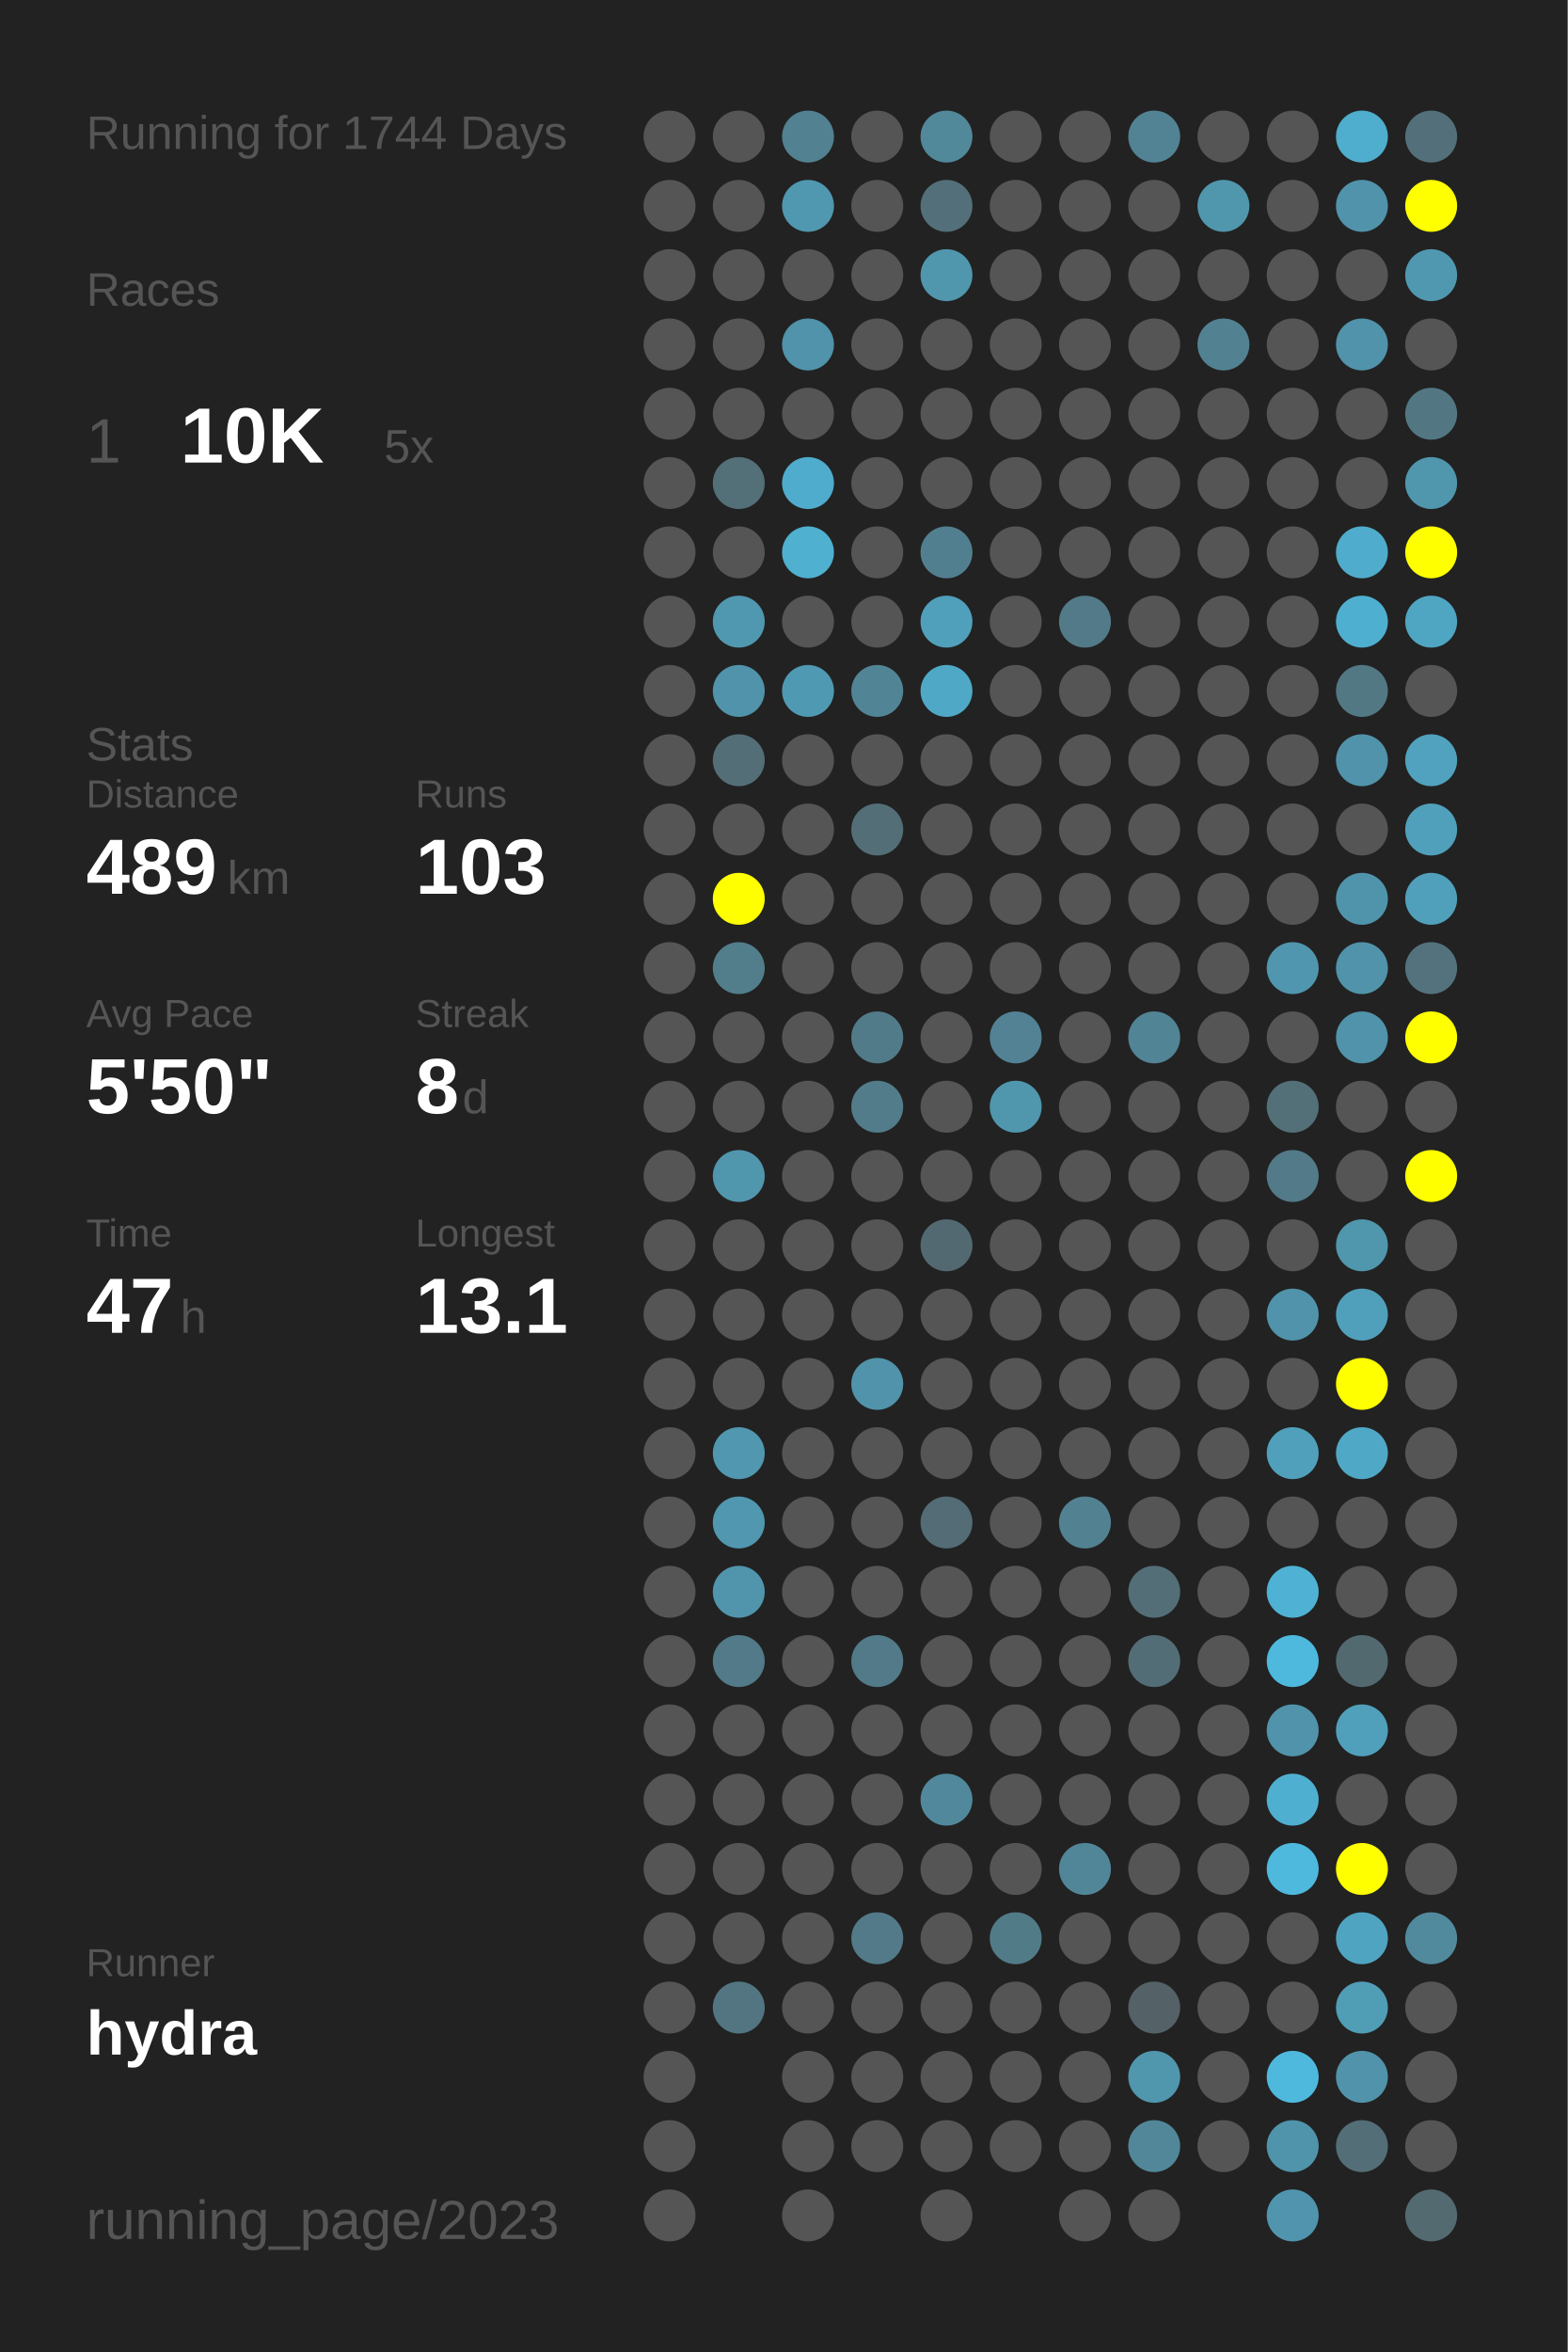
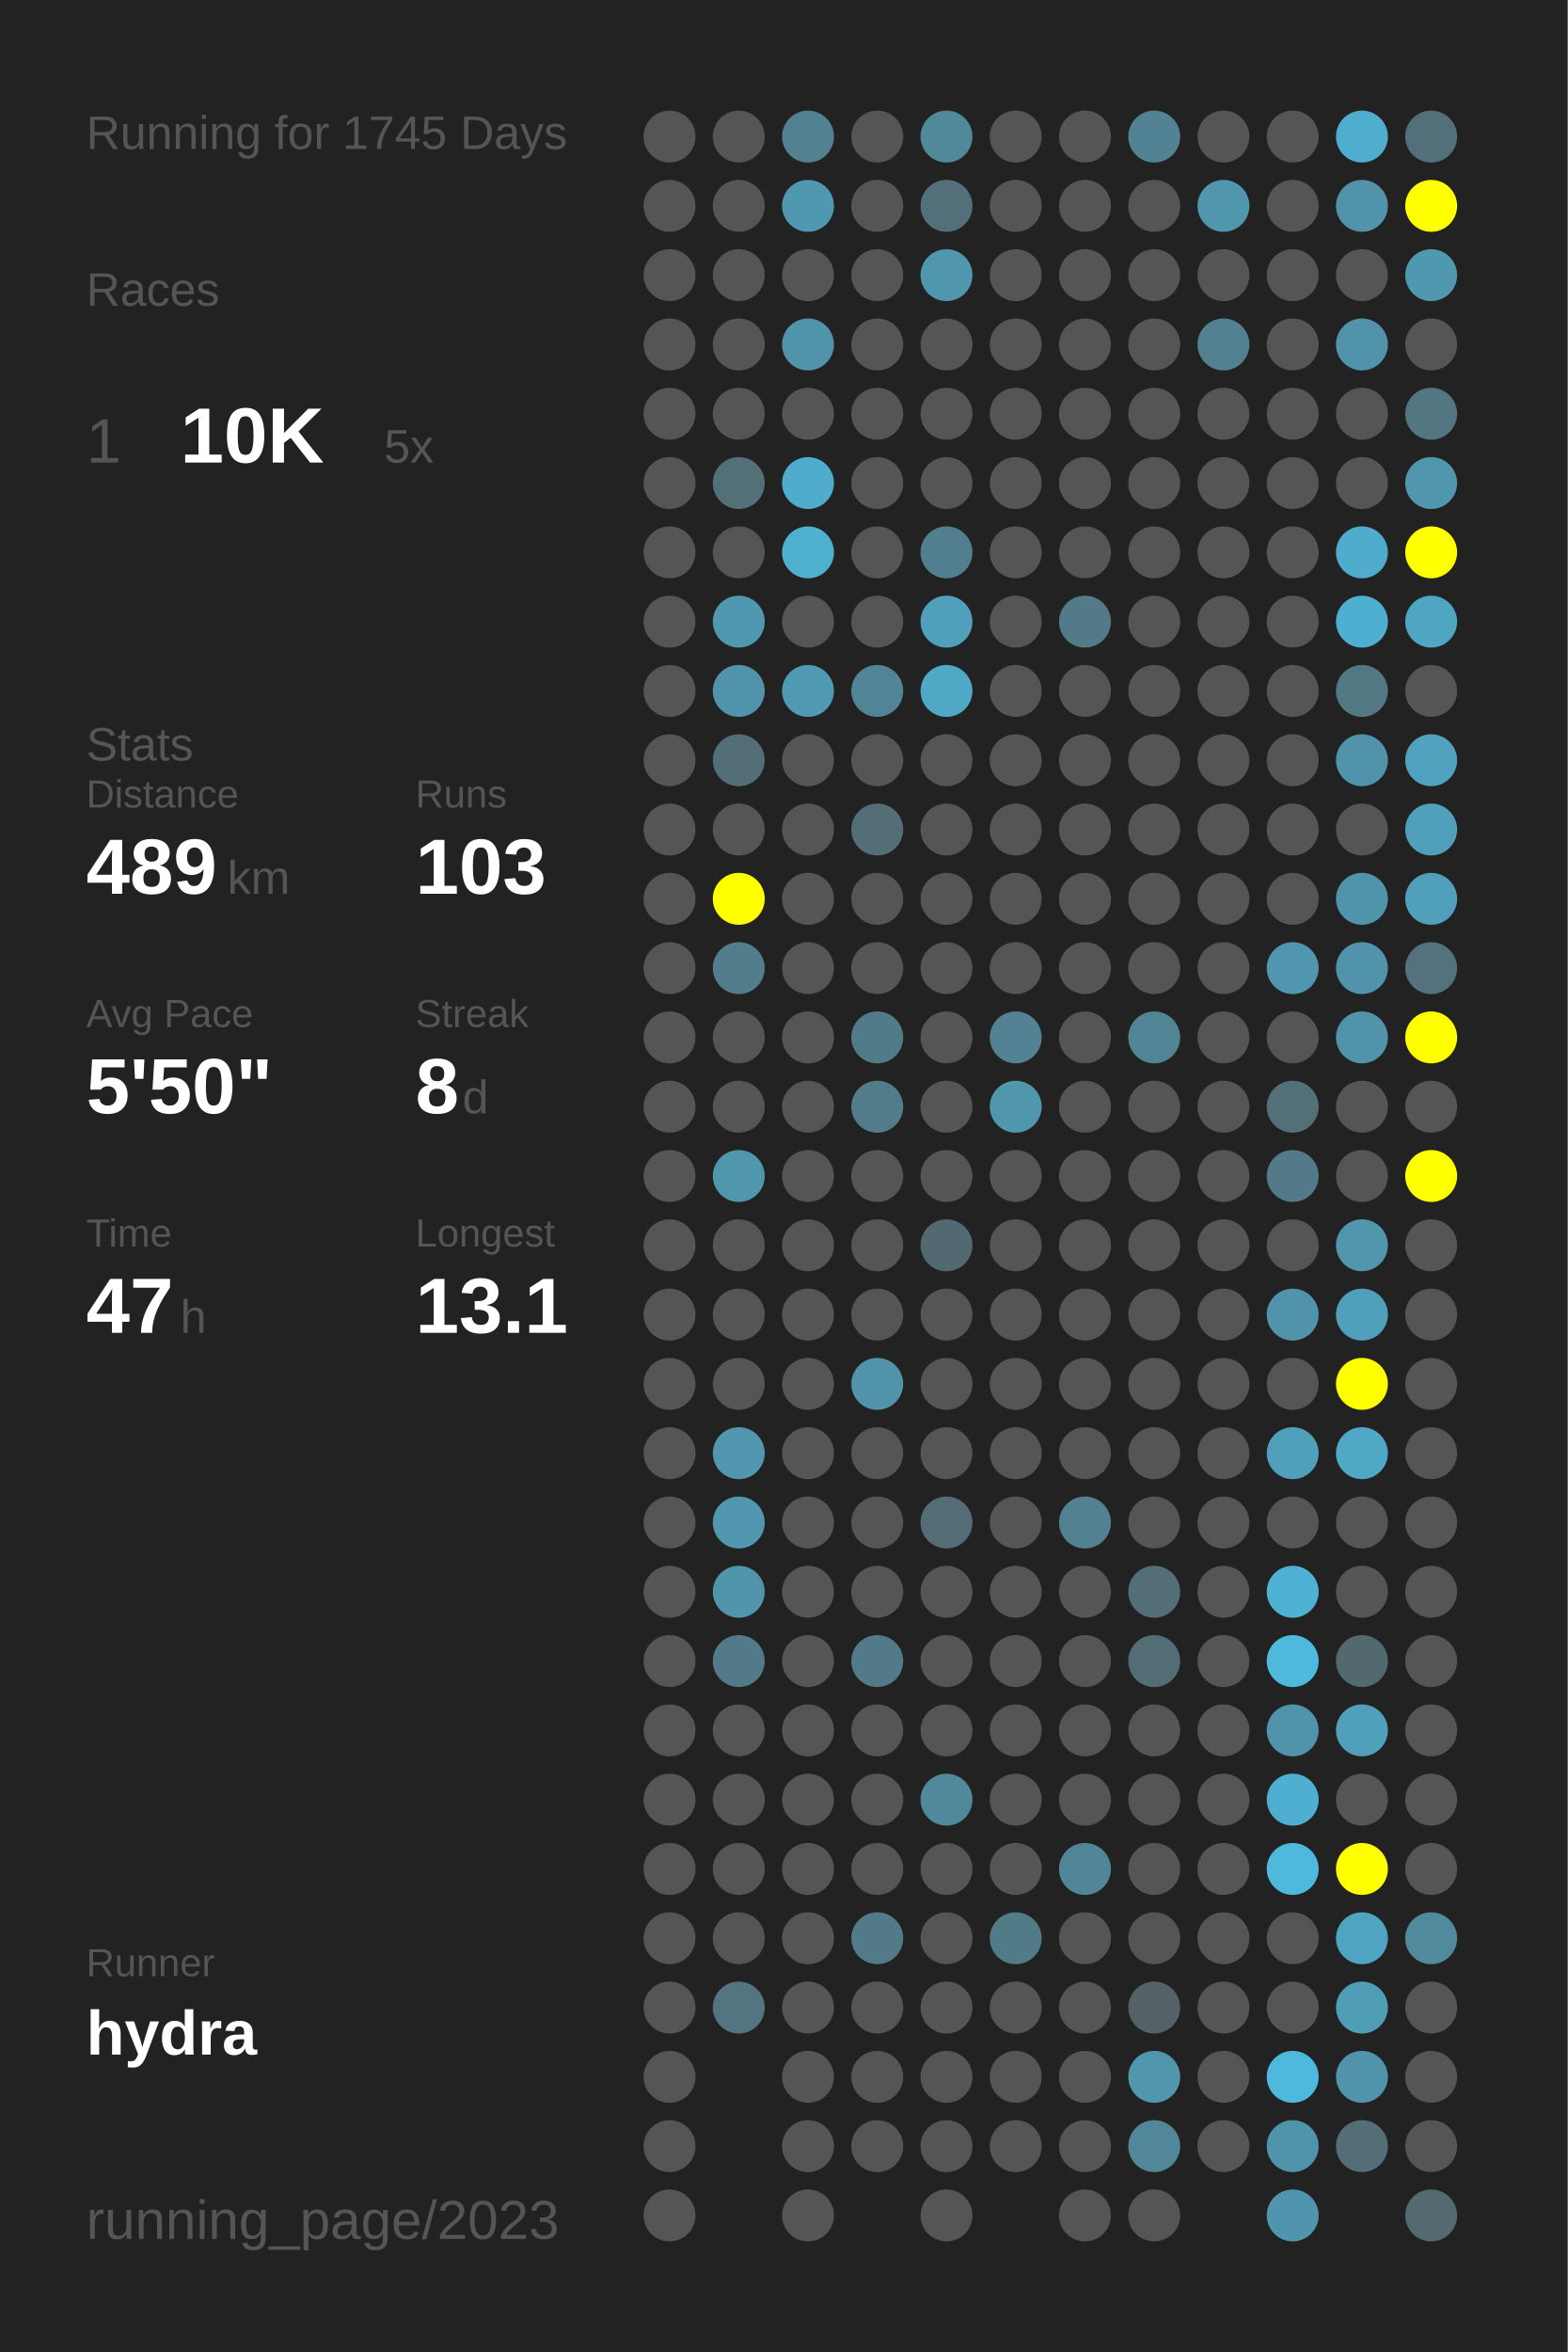
<svg xmlns="http://www.w3.org/2000/svg" baseProfile="full" height="300mm" version="1.1" viewBox="0,0,200,300" width="200mm">
  <defs />
  <rect fill="#222222" height="300" width="200" x="0" y="0" />
-   <text fill="#555555" style="font-size:6px; font-family:Arial;" x="11" y="19">Running for 1744 Days</text>
+   <text fill="#555555" style="font-size:6px; font-family:Arial;" x="11" y="19">Running for 1745 Days</text>
  <text fill="#555555" style="font-size:6px; font-family:Arial;" x="11" y="39">Races</text>
  <text fill="#555555" style="font-size:8px; font-family:Arial;" x="11" y="59">1</text>
  <text fill="#FFFFFF" style="font-size:10px; font-family:Arial; font-weight:bold;" x="23" y="59">10K</text>
  <text fill="#555555" style="font-size:6px; font-family:Arial;" x="49" y="59">5x</text>
  <text fill="#555555" style="font-size:6px; font-family:Arial;" x="11" y="97">Stats</text>
  <text fill="#555555" style="font-size:5px; font-family:Arial;" x="11" y="103">Distance</text>
  <text fill="#FFFFFF" style="font-size:10px; font-family:Arial; font-weight:bold;" x="11" y="114">489</text>
  <text fill="#555555" style="font-size:6px; font-family:Arial;" x="29" y="114">km</text>
  <text fill="#555555" style="font-size:5px; font-family:Arial;" x="53" y="103">Runs</text>
  <text fill="#FFFFFF" style="font-size:10px; font-family:Arial; font-weight:bold;" x="53" y="114">103</text>
  <text fill="#555555" style="font-size:5px; font-family:Arial;" x="11" y="131">Avg Pace</text>
  <text fill="#FFFFFF" style="font-size:10px; font-family:Arial; font-weight:bold;" x="11" y="142">5'50"</text>
  <text fill="#555555" style="font-size:5px; font-family:Arial;" x="53" y="131">Streak</text>
  <text fill="#FFFFFF" style="font-size:10px; font-family:Arial; font-weight:bold;" x="53" y="142">8</text>
  <text fill="#555555" style="font-size:6px; font-family:Arial;" x="59" y="142">d</text>
  <text fill="#555555" style="font-size:5px; font-family:Arial;" x="11" y="159">Time</text>
  <text fill="#FFFFFF" style="font-size:10px; font-family:Arial; font-weight:bold;" x="11" y="170">47</text>
  <text fill="#555555" style="font-size:6px; font-family:Arial;" x="23" y="170">h</text>
  <text fill="#555555" style="font-size:5px; font-family:Arial;" x="53" y="159">Longest</text>
  <text fill="#FFFFFF" style="font-size:10px; font-family:Arial; font-weight:bold;" x="53" y="170">13.1</text>
  <text fill="#555555" style="font-size:5px; font-family:Arial;" x="11" y="252.065">Runner</text>
  <text fill="#FFFFFF" style="font-size:8px; font-family:Arial; font-weight:bold;" x="11" y="262.065">hydra</text>
  <text fill="#555555" style="font-size:7px; font-family:Arial;" x="11" y="285.581">running_page/2023</text>
  <circle cx="85.417" cy="17.419" fill="#555555" r="3.312" />
  <circle cx="85.417" cy="26.258" fill="#555555" r="3.312" />
  <circle cx="85.417" cy="35.097" fill="#555555" r="3.312" />
  <circle cx="85.417" cy="43.935" fill="#555555" r="3.312" />
  <circle cx="85.417" cy="52.774" fill="#555555" r="3.312" />
  <circle cx="85.417" cy="61.613" fill="#555555" r="3.312" />
  <circle cx="85.417" cy="70.452" fill="#555555" r="3.312" />
  <circle cx="85.417" cy="79.29" fill="#555555" r="3.312" />
  <circle cx="85.417" cy="88.129" fill="#555555" r="3.312" />
  <circle cx="85.417" cy="96.968" fill="#555555" r="3.312" />
  <circle cx="85.417" cy="105.806" fill="#555555" r="3.312" />
  <circle cx="85.417" cy="114.645" fill="#555555" r="3.312" />
  <circle cx="85.417" cy="123.484" fill="#555555" r="3.312" />
  <circle cx="85.417" cy="132.323" fill="#555555" r="3.312" />
  <circle cx="85.417" cy="141.161" fill="#555555" r="3.312" />
  <circle cx="85.417" cy="150" fill="#555555" r="3.312" />
  <circle cx="85.417" cy="158.839" fill="#555555" r="3.312" />
  <circle cx="85.417" cy="167.677" fill="#555555" r="3.312" />
  <circle cx="85.417" cy="176.516" fill="#555555" r="3.312" />
  <circle cx="85.417" cy="185.355" fill="#555555" r="3.312" />
  <circle cx="85.417" cy="194.194" fill="#555555" r="3.312" />
  <circle cx="85.417" cy="203.032" fill="#555555" r="3.312" />
  <circle cx="85.417" cy="211.871" fill="#555555" r="3.312" />
  <circle cx="85.417" cy="220.71" fill="#555555" r="3.312" />
  <circle cx="85.417" cy="229.548" fill="#555555" r="3.312" />
  <circle cx="85.417" cy="238.387" fill="#555555" r="3.312" />
  <circle cx="85.417" cy="247.226" fill="#555555" r="3.312" />
  <circle cx="85.417" cy="256.065" fill="#555555" r="3.312" />
  <circle cx="85.417" cy="264.903" fill="#555555" r="3.312" />
  <circle cx="85.417" cy="273.742" fill="#555555" r="3.312" />
  <circle cx="85.417" cy="282.581" fill="#555555" r="3.312" />
  <circle cx="94.25" cy="17.419" fill="#555555" r="3.312" />
  <circle cx="94.25" cy="26.258" fill="#555555" r="3.312" />
  <circle cx="94.25" cy="35.097" fill="#555555" r="3.312" />
  <circle cx="94.25" cy="43.935" fill="#555555" r="3.312" />
  <circle cx="94.25" cy="52.774" fill="#555555" r="3.312" />
  <circle cx="94.25" cy="61.613" fill="#536f78" r="3.312" />
  <circle cx="94.25" cy="70.452" fill="#555555" r="3.312" />
  <circle cx="94.25" cy="79.29" fill="#5098b0" r="3.312" />
  <circle cx="94.25" cy="88.129" fill="#5093aa" r="3.312" />
  <circle cx="94.25" cy="96.968" fill="#536e77" r="3.312" />
  <circle cx="94.25" cy="105.806" fill="#555555" r="3.312" />
  <circle cx="94.25" cy="114.645" fill="#FFFF00" r="3.312" />
  <circle cx="94.25" cy="123.484" fill="#527d8b" r="3.312" />
  <circle cx="94.25" cy="132.323" fill="#555555" r="3.312" />
  <circle cx="94.25" cy="141.161" fill="#555555" r="3.312" />
  <circle cx="94.25" cy="150" fill="#5096ad" r="3.312" />
  <circle cx="94.25" cy="158.839" fill="#555555" r="3.312" />
  <circle cx="94.25" cy="167.677" fill="#555555" r="3.312" />
  <circle cx="94.25" cy="176.516" fill="#555555" r="3.312" />
  <circle cx="94.25" cy="185.355" fill="#5097af" r="3.312" />
  <circle cx="94.25" cy="194.194" fill="#5097af" r="3.312" />
  <circle cx="94.25" cy="203.032" fill="#5095ac" r="3.312" />
  <circle cx="94.25" cy="211.871" fill="#527a88" r="3.312" />
  <circle cx="94.25" cy="220.71" fill="#555555" r="3.312" />
  <circle cx="94.25" cy="229.548" fill="#555555" r="3.312" />
  <circle cx="94.25" cy="238.387" fill="#555555" r="3.312" />
  <circle cx="94.25" cy="247.226" fill="#555555" r="3.312" />
  <circle cx="94.25" cy="256.065" fill="#527581" r="3.312" />
  <circle cx="103.083" cy="17.419" fill="#528191" r="3.312" />
  <circle cx="103.083" cy="26.258" fill="#5098b0" r="3.312" />
  <circle cx="103.083" cy="35.097" fill="#555555" r="3.312" />
  <circle cx="103.083" cy="43.935" fill="#5093aa" r="3.312" />
  <circle cx="103.083" cy="52.774" fill="#555555" r="3.312" />
  <circle cx="103.083" cy="61.613" fill="#4faccc" r="3.312" />
  <circle cx="103.083" cy="70.452" fill="#4fb0d0" r="3.312" />
  <circle cx="103.083" cy="79.29" fill="#555555" r="3.312" />
  <circle cx="103.083" cy="88.129" fill="#5099b2" r="3.312" />
  <circle cx="103.083" cy="96.968" fill="#555555" r="3.312" />
  <circle cx="103.083" cy="105.806" fill="#555555" r="3.312" />
  <circle cx="103.083" cy="114.645" fill="#555555" r="3.312" />
  <circle cx="103.083" cy="123.484" fill="#555555" r="3.312" />
  <circle cx="103.083" cy="132.323" fill="#555555" r="3.312" />
  <circle cx="103.083" cy="141.161" fill="#555555" r="3.312" />
  <circle cx="103.083" cy="150" fill="#555555" r="3.312" />
  <circle cx="103.083" cy="158.839" fill="#555555" r="3.312" />
  <circle cx="103.083" cy="167.677" fill="#555555" r="3.312" />
  <circle cx="103.083" cy="176.516" fill="#555555" r="3.312" />
  <circle cx="103.083" cy="185.355" fill="#555555" r="3.312" />
  <circle cx="103.083" cy="194.194" fill="#555555" r="3.312" />
  <circle cx="103.083" cy="203.032" fill="#555555" r="3.312" />
  <circle cx="103.083" cy="211.871" fill="#555555" r="3.312" />
  <circle cx="103.083" cy="220.71" fill="#555555" r="3.312" />
  <circle cx="103.083" cy="229.548" fill="#555555" r="3.312" />
  <circle cx="103.083" cy="238.387" fill="#555555" r="3.312" />
  <circle cx="103.083" cy="247.226" fill="#555555" r="3.312" />
  <circle cx="103.083" cy="256.065" fill="#555555" r="3.312" />
  <circle cx="103.083" cy="264.903" fill="#555555" r="3.312" />
  <circle cx="103.083" cy="273.742" fill="#555555" r="3.312" />
  <circle cx="103.083" cy="282.581" fill="#555555" r="3.312" />
  <circle cx="111.917" cy="17.419" fill="#555555" r="3.312" />
  <circle cx="111.917" cy="26.258" fill="#555555" r="3.312" />
  <circle cx="111.917" cy="35.097" fill="#555555" r="3.312" />
  <circle cx="111.917" cy="43.935" fill="#555555" r="3.312" />
  <circle cx="111.917" cy="52.774" fill="#555555" r="3.312" />
  <circle cx="111.917" cy="61.613" fill="#555555" r="3.312" />
  <circle cx="111.917" cy="70.452" fill="#555555" r="3.312" />
  <circle cx="111.917" cy="79.29" fill="#555555" r="3.312" />
  <circle cx="111.917" cy="88.129" fill="#518495" r="3.312" />
  <circle cx="111.917" cy="96.968" fill="#555555" r="3.312" />
  <circle cx="111.917" cy="105.806" fill="#536e77" r="3.312" />
  <circle cx="111.917" cy="114.645" fill="#555555" r="3.312" />
  <circle cx="111.917" cy="123.484" fill="#555555" r="3.312" />
  <circle cx="111.917" cy="132.323" fill="#527b89" r="3.312" />
  <circle cx="111.917" cy="141.161" fill="#527c8a" r="3.312" />
  <circle cx="111.917" cy="150" fill="#555555" r="3.312" />
  <circle cx="111.917" cy="158.839" fill="#555555" r="3.312" />
  <circle cx="111.917" cy="167.677" fill="#555555" r="3.312" />
  <circle cx="111.917" cy="176.516" fill="#5093aa" r="3.312" />
  <circle cx="111.917" cy="185.355" fill="#555555" r="3.312" />
  <circle cx="111.917" cy="194.194" fill="#555555" r="3.312" />
  <circle cx="111.917" cy="203.032" fill="#555555" r="3.312" />
  <circle cx="111.917" cy="211.871" fill="#527a88" r="3.312" />
  <circle cx="111.917" cy="220.71" fill="#555555" r="3.312" />
  <circle cx="111.917" cy="229.548" fill="#555555" r="3.312" />
  <circle cx="111.917" cy="238.387" fill="#555555" r="3.312" />
  <circle cx="111.917" cy="247.226" fill="#527a88" r="3.312" />
  <circle cx="111.917" cy="256.065" fill="#555555" r="3.312" />
  <circle cx="111.917" cy="264.903" fill="#555555" r="3.312" />
  <circle cx="111.917" cy="273.742" fill="#555555" r="3.312" />
  <circle cx="120.75" cy="17.419" fill="#51889a" r="3.312" />
  <circle cx="120.75" cy="26.258" fill="#53707a" r="3.312" />
  <circle cx="120.75" cy="35.097" fill="#5096ad" r="3.312" />
  <circle cx="120.75" cy="43.935" fill="#555555" r="3.312" />
  <circle cx="120.75" cy="52.774" fill="#555555" r="3.312" />
  <circle cx="120.75" cy="61.613" fill="#555555" r="3.312" />
  <circle cx="120.75" cy="70.452" fill="#527f8f" r="3.312" />
  <circle cx="120.75" cy="79.29" fill="#50a0bb" r="3.312" />
  <circle cx="120.75" cy="88.129" fill="#4fa8c6" r="3.312" />
  <circle cx="120.75" cy="96.968" fill="#555555" r="3.312" />
  <circle cx="120.75" cy="105.806" fill="#555555" r="3.312" />
  <circle cx="120.75" cy="114.645" fill="#555555" r="3.312" />
  <circle cx="120.75" cy="123.484" fill="#555555" r="3.312" />
  <circle cx="120.75" cy="132.323" fill="#555555" r="3.312" />
  <circle cx="120.75" cy="141.161" fill="#555555" r="3.312" />
  <circle cx="120.75" cy="150" fill="#555555" r="3.312" />
  <circle cx="120.75" cy="158.839" fill="#536971" r="3.312" />
  <circle cx="120.75" cy="167.677" fill="#555555" r="3.312" />
  <circle cx="120.75" cy="176.516" fill="#555555" r="3.312" />
  <circle cx="120.75" cy="185.355" fill="#555555" r="3.312" />
  <circle cx="120.75" cy="194.194" fill="#536c75" r="3.312" />
  <circle cx="120.75" cy="203.032" fill="#555555" r="3.312" />
  <circle cx="120.75" cy="211.871" fill="#555555" r="3.312" />
  <circle cx="120.75" cy="220.71" fill="#555555" r="3.312" />
  <circle cx="120.75" cy="229.548" fill="#51889b" r="3.312" />
  <circle cx="120.75" cy="238.387" fill="#555555" r="3.312" />
  <circle cx="120.75" cy="247.226" fill="#555555" r="3.312" />
  <circle cx="120.75" cy="256.065" fill="#555555" r="3.312" />
  <circle cx="120.75" cy="264.903" fill="#555555" r="3.312" />
  <circle cx="120.75" cy="273.742" fill="#555555" r="3.312" />
  <circle cx="120.75" cy="282.581" fill="#555555" r="3.312" />
  <circle cx="129.583" cy="17.419" fill="#555555" r="3.312" />
  <circle cx="129.583" cy="26.258" fill="#555555" r="3.312" />
  <circle cx="129.583" cy="35.097" fill="#555555" r="3.312" />
  <circle cx="129.583" cy="43.935" fill="#555555" r="3.312" />
  <circle cx="129.583" cy="52.774" fill="#555555" r="3.312" />
  <circle cx="129.583" cy="61.613" fill="#555555" r="3.312" />
  <circle cx="129.583" cy="70.452" fill="#555555" r="3.312" />
  <circle cx="129.583" cy="79.29" fill="#555555" r="3.312" />
  <circle cx="129.583" cy="88.129" fill="#555555" r="3.312" />
  <circle cx="129.583" cy="96.968" fill="#555555" r="3.312" />
  <circle cx="129.583" cy="105.806" fill="#555555" r="3.312" />
  <circle cx="129.583" cy="114.645" fill="#555555" r="3.312" />
  <circle cx="129.583" cy="123.484" fill="#555555" r="3.312" />
  <circle cx="129.583" cy="132.323" fill="#528293" r="3.312" />
  <circle cx="129.583" cy="141.161" fill="#5096ad" r="3.312" />
  <circle cx="129.583" cy="150" fill="#555555" r="3.312" />
  <circle cx="129.583" cy="158.839" fill="#555555" r="3.312" />
  <circle cx="129.583" cy="167.677" fill="#555555" r="3.312" />
  <circle cx="129.583" cy="176.516" fill="#555555" r="3.312" />
  <circle cx="129.583" cy="185.355" fill="#555555" r="3.312" />
  <circle cx="129.583" cy="194.194" fill="#555555" r="3.312" />
  <circle cx="129.583" cy="203.032" fill="#555555" r="3.312" />
  <circle cx="129.583" cy="211.871" fill="#555555" r="3.312" />
  <circle cx="129.583" cy="220.71" fill="#555555" r="3.312" />
  <circle cx="129.583" cy="229.548" fill="#555555" r="3.312" />
  <circle cx="129.583" cy="238.387" fill="#555555" r="3.312" />
  <circle cx="129.583" cy="247.226" fill="#527b88" r="3.312" />
  <circle cx="129.583" cy="256.065" fill="#555555" r="3.312" />
  <circle cx="129.583" cy="264.903" fill="#555555" r="3.312" />
  <circle cx="129.583" cy="273.742" fill="#555555" r="3.312" />
  <circle cx="138.417" cy="17.419" fill="#555555" r="3.312" />
  <circle cx="138.417" cy="26.258" fill="#555555" r="3.312" />
  <circle cx="138.417" cy="35.097" fill="#555555" r="3.312" />
  <circle cx="138.417" cy="43.935" fill="#555555" r="3.312" />
  <circle cx="138.417" cy="52.774" fill="#555555" r="3.312" />
  <circle cx="138.417" cy="61.613" fill="#555555" r="3.312" />
  <circle cx="138.417" cy="70.452" fill="#555555" r="3.312" />
  <circle cx="138.417" cy="79.29" fill="#527a88" r="3.312" />
  <circle cx="138.417" cy="88.129" fill="#555555" r="3.312" />
  <circle cx="138.417" cy="96.968" fill="#555555" r="3.312" />
  <circle cx="138.417" cy="105.806" fill="#555555" r="3.312" />
  <circle cx="138.417" cy="114.645" fill="#555555" r="3.312" />
  <circle cx="138.417" cy="123.484" fill="#555555" r="3.312" />
  <circle cx="138.417" cy="132.323" fill="#555555" r="3.312" />
  <circle cx="138.417" cy="141.161" fill="#555555" r="3.312" />
  <circle cx="138.417" cy="150" fill="#555555" r="3.312" />
  <circle cx="138.417" cy="158.839" fill="#555555" r="3.312" />
  <circle cx="138.417" cy="167.677" fill="#555555" r="3.312" />
  <circle cx="138.417" cy="176.516" fill="#555555" r="3.312" />
  <circle cx="138.417" cy="185.355" fill="#555555" r="3.312" />
  <circle cx="138.417" cy="194.194" fill="#528191" r="3.312" />
  <circle cx="138.417" cy="203.032" fill="#555555" r="3.312" />
  <circle cx="138.417" cy="211.871" fill="#555555" r="3.312" />
  <circle cx="138.417" cy="220.71" fill="#555555" r="3.312" />
  <circle cx="138.417" cy="229.548" fill="#555555" r="3.312" />
  <circle cx="138.417" cy="238.387" fill="#518698" r="3.312" />
  <circle cx="138.417" cy="247.226" fill="#555555" r="3.312" />
  <circle cx="138.417" cy="256.065" fill="#555555" r="3.312" />
  <circle cx="138.417" cy="264.903" fill="#555555" r="3.312" />
  <circle cx="138.417" cy="273.742" fill="#555555" r="3.312" />
  <circle cx="138.417" cy="282.581" fill="#555555" r="3.312" />
  <circle cx="147.25" cy="17.419" fill="#528394" r="3.312" />
  <circle cx="147.25" cy="26.258" fill="#555555" r="3.312" />
  <circle cx="147.25" cy="35.097" fill="#555555" r="3.312" />
  <circle cx="147.25" cy="43.935" fill="#555555" r="3.312" />
  <circle cx="147.25" cy="52.774" fill="#555555" r="3.312" />
  <circle cx="147.25" cy="61.613" fill="#555555" r="3.312" />
  <circle cx="147.25" cy="70.452" fill="#555555" r="3.312" />
  <circle cx="147.25" cy="79.29" fill="#555555" r="3.312" />
  <circle cx="147.25" cy="88.129" fill="#555555" r="3.312" />
  <circle cx="147.25" cy="96.968" fill="#555555" r="3.312" />
  <circle cx="147.25" cy="105.806" fill="#555555" r="3.312" />
  <circle cx="147.25" cy="114.645" fill="#555555" r="3.312" />
  <circle cx="147.25" cy="123.484" fill="#555555" r="3.312" />
  <circle cx="147.25" cy="132.323" fill="#518495" r="3.312" />
  <circle cx="147.25" cy="141.161" fill="#555555" r="3.312" />
  <circle cx="147.25" cy="150" fill="#555555" r="3.312" />
  <circle cx="147.25" cy="158.839" fill="#555555" r="3.312" />
  <circle cx="147.25" cy="167.677" fill="#555555" r="3.312" />
  <circle cx="147.25" cy="176.516" fill="#555555" r="3.312" />
  <circle cx="147.25" cy="185.355" fill="#555555" r="3.312" />
  <circle cx="147.25" cy="194.194" fill="#555555" r="3.312" />
  <circle cx="147.25" cy="203.032" fill="#536e77" r="3.312" />
  <circle cx="147.25" cy="211.871" fill="#536d76" r="3.312" />
  <circle cx="147.25" cy="220.71" fill="#555555" r="3.312" />
  <circle cx="147.25" cy="229.548" fill="#555555" r="3.312" />
  <circle cx="147.25" cy="238.387" fill="#555555" r="3.312" />
  <circle cx="147.25" cy="247.226" fill="#555555" r="3.312" />
  <circle cx="147.25" cy="256.065" fill="#546166" r="3.312" />
  <circle cx="147.25" cy="264.903" fill="#5096ad" r="3.312" />
  <circle cx="147.25" cy="273.742" fill="#518799" r="3.312" />
  <circle cx="147.25" cy="282.581" fill="#555555" r="3.312" />
  <circle cx="156.083" cy="17.419" fill="#555555" r="3.312" />
  <circle cx="156.083" cy="26.258" fill="#5096ad" r="3.312" />
  <circle cx="156.083" cy="35.097" fill="#555555" r="3.312" />
  <circle cx="156.083" cy="43.935" fill="#528292" r="3.312" />
  <circle cx="156.083" cy="52.774" fill="#555555" r="3.312" />
  <circle cx="156.083" cy="61.613" fill="#555555" r="3.312" />
  <circle cx="156.083" cy="70.452" fill="#555555" r="3.312" />
  <circle cx="156.083" cy="79.29" fill="#555555" r="3.312" />
  <circle cx="156.083" cy="88.129" fill="#555555" r="3.312" />
  <circle cx="156.083" cy="96.968" fill="#555555" r="3.312" />
  <circle cx="156.083" cy="105.806" fill="#555555" r="3.312" />
  <circle cx="156.083" cy="114.645" fill="#555555" r="3.312" />
  <circle cx="156.083" cy="123.484" fill="#555555" r="3.312" />
  <circle cx="156.083" cy="132.323" fill="#555555" r="3.312" />
  <circle cx="156.083" cy="141.161" fill="#555555" r="3.312" />
  <circle cx="156.083" cy="150" fill="#555555" r="3.312" />
  <circle cx="156.083" cy="158.839" fill="#555555" r="3.312" />
  <circle cx="156.083" cy="167.677" fill="#555555" r="3.312" />
  <circle cx="156.083" cy="176.516" fill="#555555" r="3.312" />
  <circle cx="156.083" cy="185.355" fill="#555555" r="3.312" />
  <circle cx="156.083" cy="194.194" fill="#555555" r="3.312" />
  <circle cx="156.083" cy="203.032" fill="#555555" r="3.312" />
  <circle cx="156.083" cy="211.871" fill="#555555" r="3.312" />
  <circle cx="156.083" cy="220.71" fill="#555555" r="3.312" />
  <circle cx="156.083" cy="229.548" fill="#555555" r="3.312" />
  <circle cx="156.083" cy="238.387" fill="#555555" r="3.312" />
  <circle cx="156.083" cy="247.226" fill="#555555" r="3.312" />
  <circle cx="156.083" cy="256.065" fill="#555555" r="3.312" />
  <circle cx="156.083" cy="264.903" fill="#555555" r="3.312" />
  <circle cx="156.083" cy="273.742" fill="#555555" r="3.312" />
  <circle cx="164.917" cy="17.419" fill="#555555" r="3.312" />
  <circle cx="164.917" cy="26.258" fill="#555555" r="3.312" />
  <circle cx="164.917" cy="35.097" fill="#555555" r="3.312" />
  <circle cx="164.917" cy="43.935" fill="#555555" r="3.312" />
  <circle cx="164.917" cy="52.774" fill="#555555" r="3.312" />
  <circle cx="164.917" cy="61.613" fill="#555555" r="3.312" />
  <circle cx="164.917" cy="70.452" fill="#555555" r="3.312" />
  <circle cx="164.917" cy="79.29" fill="#555555" r="3.312" />
  <circle cx="164.917" cy="88.129" fill="#555555" r="3.312" />
  <circle cx="164.917" cy="96.968" fill="#555555" r="3.312" />
  <circle cx="164.917" cy="105.806" fill="#555555" r="3.312" />
  <circle cx="164.917" cy="114.645" fill="#555555" r="3.312" />
  <circle cx="164.917" cy="123.484" fill="#5096ae" r="3.312" />
  <circle cx="164.917" cy="132.323" fill="#555555" r="3.312" />
  <circle cx="164.917" cy="141.161" fill="#537079" r="3.312" />
  <circle cx="164.917" cy="150" fill="#527a88" r="3.312" />
  <circle cx="164.917" cy="158.839" fill="#555555" r="3.312" />
  <circle cx="164.917" cy="167.677" fill="#5093aa" r="3.312" />
  <circle cx="164.917" cy="176.516" fill="#555555" r="3.312" />
  <circle cx="164.917" cy="185.355" fill="#50a0bb" r="3.312" />
  <circle cx="164.917" cy="194.194" fill="#555555" r="3.312" />
  <circle cx="164.917" cy="203.032" fill="#4fb2d4" r="3.312" />
  <circle cx="164.917" cy="211.871" fill="#4eb9dd" r="3.312" />
  <circle cx="164.917" cy="220.71" fill="#5193aa" r="3.312" />
  <circle cx="164.917" cy="229.548" fill="#4fafd0" r="3.312" />
  <circle cx="164.917" cy="238.387" fill="#4eb9dd" r="3.312" />
  <circle cx="164.917" cy="247.226" fill="#555555" r="3.312" />
  <circle cx="164.917" cy="256.065" fill="#555555" r="3.312" />
  <circle cx="164.917" cy="264.903" fill="#4eb9dd" r="3.312" />
  <circle cx="164.917" cy="273.742" fill="#5094ab" r="3.312" />
  <circle cx="164.917" cy="282.581" fill="#5095ad" r="3.312" />
  <circle cx="173.75" cy="17.419" fill="#4fadcd" r="3.312" />
  <circle cx="173.75" cy="26.258" fill="#5093aa" r="3.312" />
  <circle cx="173.75" cy="35.097" fill="#555555" r="3.312" />
  <circle cx="173.75" cy="43.935" fill="#5093aa" r="3.312" />
  <circle cx="173.75" cy="52.774" fill="#555555" r="3.312" />
  <circle cx="173.75" cy="61.613" fill="#555555" r="3.312" />
  <circle cx="173.75" cy="70.452" fill="#4faccc" r="3.312" />
  <circle cx="173.75" cy="79.29" fill="#4fafd0" r="3.312" />
  <circle cx="173.75" cy="88.129" fill="#527884" r="3.312" />
  <circle cx="173.75" cy="96.968" fill="#5093aa" r="3.312" />
  <circle cx="173.75" cy="105.806" fill="#555555" r="3.312" />
  <circle cx="173.75" cy="114.645" fill="#5094ab" r="3.312" />
  <circle cx="173.75" cy="123.484" fill="#5093aa" r="3.312" />
  <circle cx="173.75" cy="132.323" fill="#5093aa" r="3.312" />
  <circle cx="173.75" cy="141.161" fill="#555555" r="3.312" />
  <circle cx="173.75" cy="150" fill="#555555" r="3.312" />
  <circle cx="173.75" cy="158.839" fill="#5096ad" r="3.312" />
  <circle cx="173.75" cy="167.677" fill="#50a0bb" r="3.312" />
  <circle cx="173.75" cy="176.516" fill="#FFFF00" r="3.312" />
  <circle cx="173.75" cy="185.355" fill="#4fa8c6" r="3.312" />
  <circle cx="173.75" cy="194.194" fill="#555555" r="3.312" />
  <circle cx="173.75" cy="203.032" fill="#555555" r="3.312" />
  <circle cx="173.75" cy="211.871" fill="#536970" r="3.312" />
  <circle cx="173.75" cy="220.71" fill="#50a0bb" r="3.312" />
  <circle cx="173.75" cy="229.548" fill="#555555" r="3.312" />
  <circle cx="173.75" cy="238.387" fill="#FFFF00" r="3.312" />
  <circle cx="173.75" cy="247.226" fill="#4fa4c1" r="3.312" />
  <circle cx="173.75" cy="256.065" fill="#509db6" r="3.312" />
  <circle cx="173.75" cy="264.903" fill="#5093aa" r="3.312" />
  <circle cx="173.75" cy="273.742" fill="#536e77" r="3.312" />
  <circle cx="182.583" cy="17.419" fill="#53707a" r="3.312" />
  <circle cx="182.583" cy="26.258" fill="#FFFF00" r="3.312" />
  <circle cx="182.583" cy="35.097" fill="#5098b0" r="3.312" />
  <circle cx="182.583" cy="43.935" fill="#555555" r="3.312" />
  <circle cx="182.583" cy="52.774" fill="#527783" r="3.312" />
  <circle cx="182.583" cy="61.613" fill="#5096ad" r="3.312" />
  <circle cx="182.583" cy="70.452" fill="#FFFF00" r="3.312" />
  <circle cx="182.583" cy="79.29" fill="#4fa6c3" r="3.312" />
  <circle cx="182.583" cy="88.129" fill="#555555" r="3.312" />
  <circle cx="182.583" cy="96.968" fill="#50a2be" r="3.312" />
  <circle cx="182.583" cy="105.806" fill="#50a0bb" r="3.312" />
  <circle cx="182.583" cy="114.645" fill="#50a0bb" r="3.312" />
  <circle cx="182.583" cy="123.484" fill="#53727d" r="3.312" />
  <circle cx="182.583" cy="132.323" fill="#FFFF00" r="3.312" />
  <circle cx="182.583" cy="141.161" fill="#555555" r="3.312" />
  <circle cx="182.583" cy="150" fill="#FFFF00" r="3.312" />
  <circle cx="182.583" cy="158.839" fill="#555555" r="3.312" />
  <circle cx="182.583" cy="167.677" fill="#555555" r="3.312" />
  <circle cx="182.583" cy="176.516" fill="#555555" r="3.312" />
  <circle cx="182.583" cy="185.355" fill="#555555" r="3.312" />
  <circle cx="182.583" cy="194.194" fill="#555555" r="3.312" />
  <circle cx="182.583" cy="203.032" fill="#555555" r="3.312" />
  <circle cx="182.583" cy="211.871" fill="#555555" r="3.312" />
  <circle cx="182.583" cy="220.71" fill="#555555" r="3.312" />
  <circle cx="182.583" cy="229.548" fill="#555555" r="3.312" />
  <circle cx="182.583" cy="238.387" fill="#555555" r="3.312" />
  <circle cx="182.583" cy="247.226" fill="#518a9d" r="3.312" />
  <circle cx="182.583" cy="256.065" fill="#555555" r="3.312" />
  <circle cx="182.583" cy="264.903" fill="#555555" r="3.312" />
  <circle cx="182.583" cy="273.742" fill="#555555" r="3.312" />
  <circle cx="182.583" cy="282.581" fill="#536a71" r="3.312" />
</svg>
